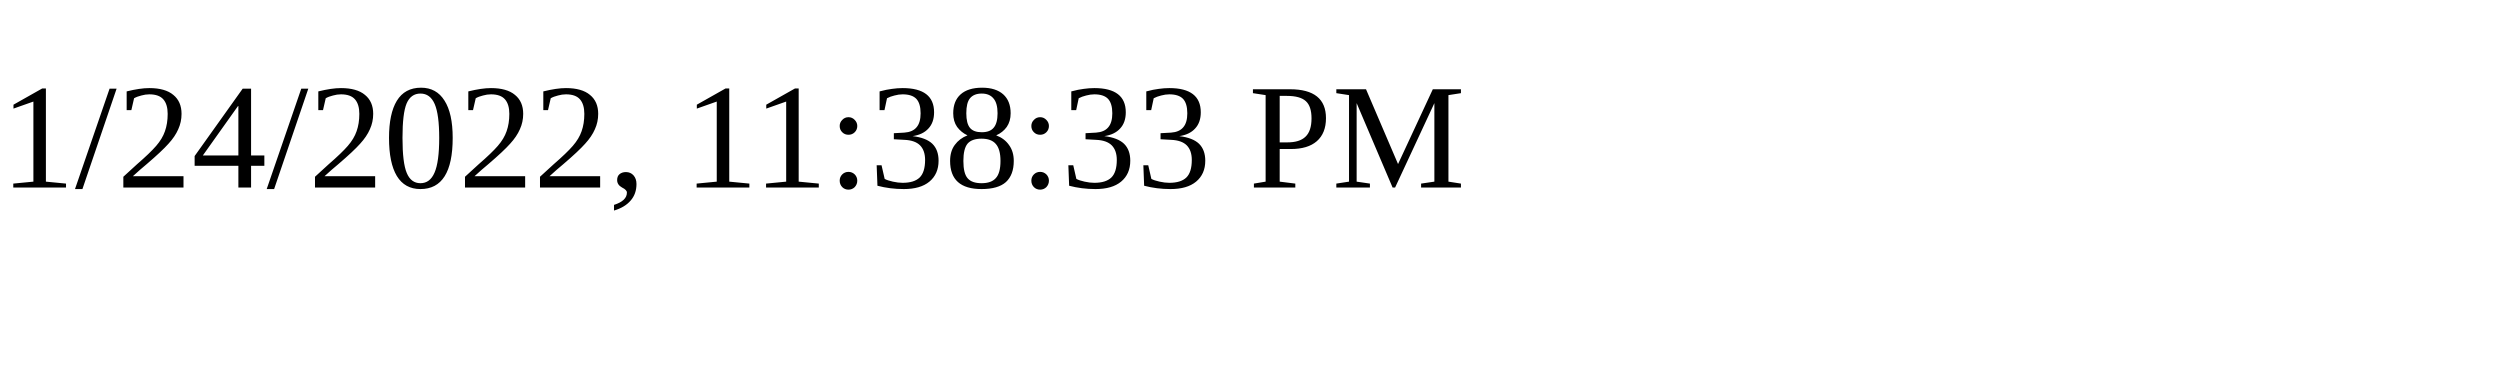
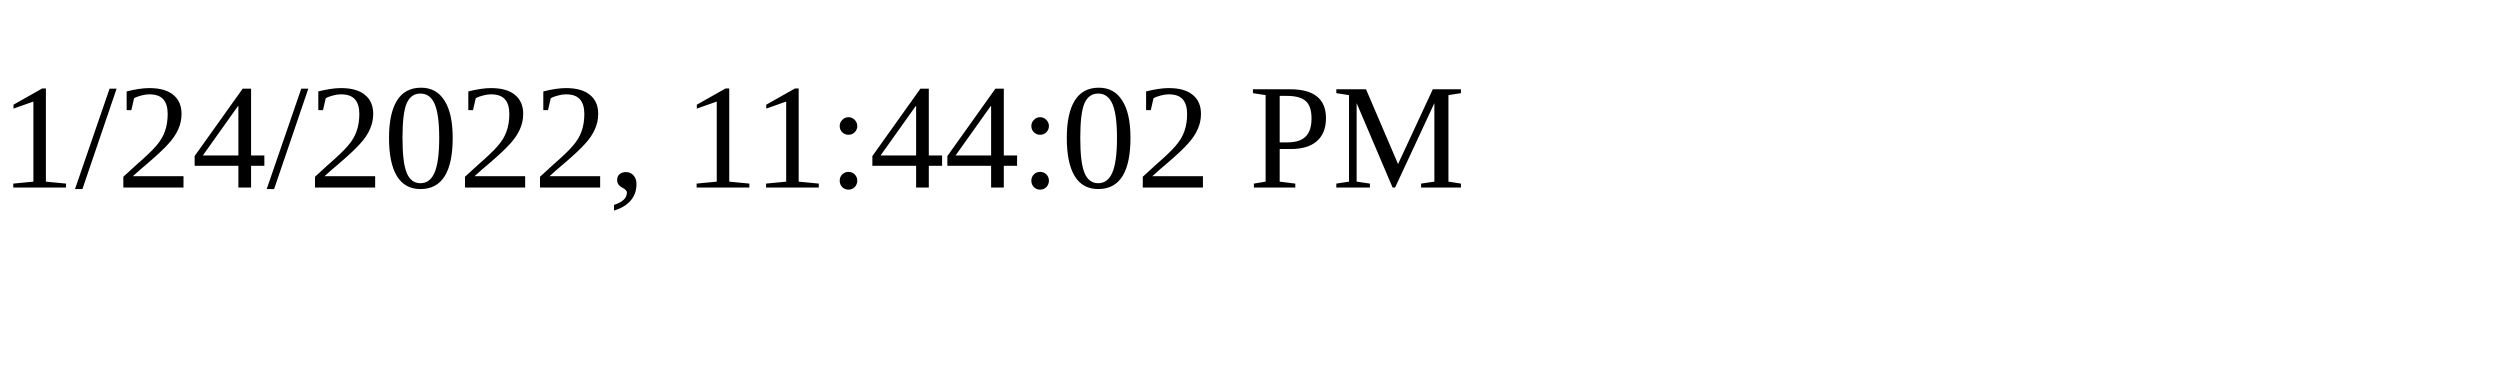
<svg xmlns="http://www.w3.org/2000/svg" height="30" width="200">
-   <text x="0" y="15">1/24/2022, 11:38:33 PM</text>
+   <text x="0" y="15">1/24/2022, 11:44:02 PM</text>
</svg>
